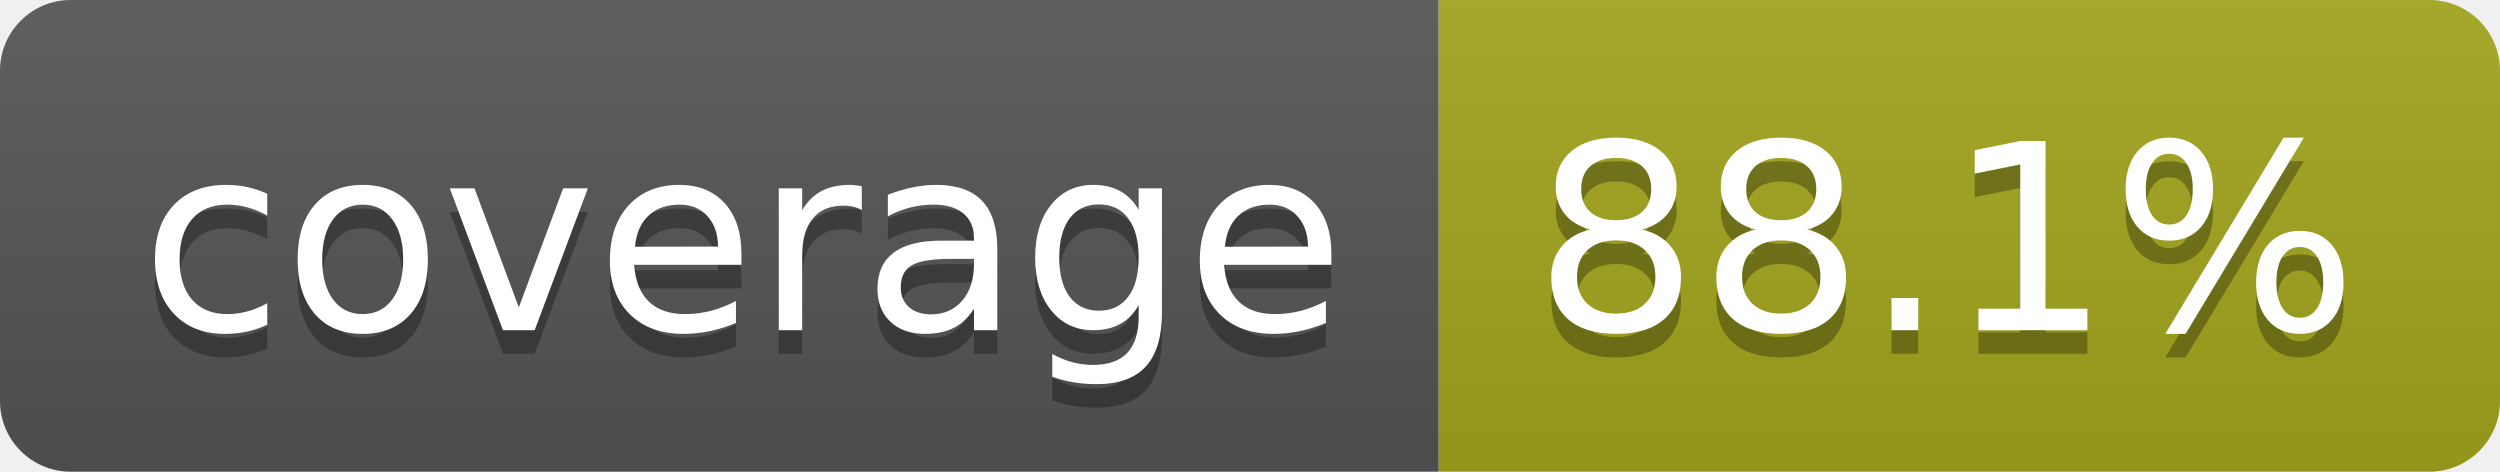
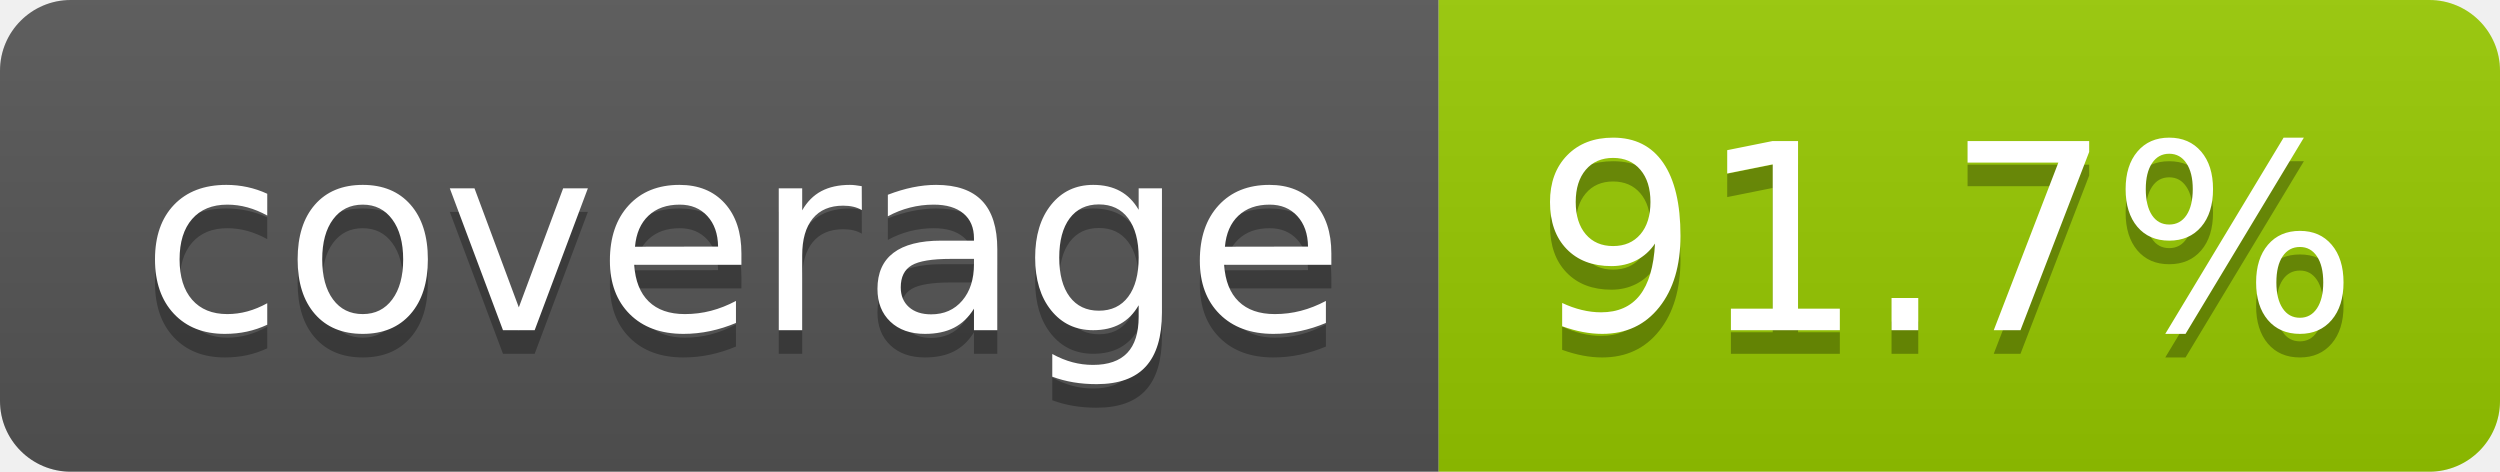
- <svg xmlns="http://www.w3.org/2000/svg" width="106" height="20" role="img" aria-label="coverage: 88.1%">
+ <svg xmlns="http://www.w3.org/2000/svg" width="106" height="20" role="img" aria-label="coverage: 91.7%">
  <linearGradient id="s" x2="0" y2="100%">
    <stop offset="0" stop-color="#bbb" stop-opacity=".1" />
    <stop offset="1" stop-opacity=".1" />
  </linearGradient>
  <clipPath id="r">
    <rect width="106" height="20" rx="3" fill="#fff" />
  </clipPath>
  <g clip-path="url(#r)">
    <rect width="61" height="20" fill="#555" />
-     <rect x="61" width="45" height="20" fill="#a4a61d" />
+     <rect x="61" width="45" height="20" fill="#97ca00" />
    <rect width="106" height="20" fill="url(#s)" />
  </g>
  <g fill="#fff" text-anchor="middle" font-family="Verdana,Geneva,DejaVu Sans,sans-serif" text-rendering="geometricPrecision" font-size="110">
    <text aria-hidden="true" x="315" y="150" fill="#010101" fill-opacity=".3" transform="scale(.1)" textLength="510">coverage</text>
    <text x="315" y="140" transform="scale(.1)" fill="#fff" textLength="510">coverage</text>
-     <text aria-hidden="true" x="825" y="150" fill="#010101" fill-opacity=".3" transform="scale(.1)" textLength="350">88.1%</text>
-     <text x="825" y="140" transform="scale(.1)" fill="#fff" textLength="350">88.1%</text>
+     <text aria-hidden="true" x="825" y="150" fill="#010101" fill-opacity=".3" transform="scale(.1)" textLength="350">91.7%</text>
+     <text x="825" y="140" transform="scale(.1)" fill="#fff" textLength="350">91.7%</text>
  </g>
</svg>
